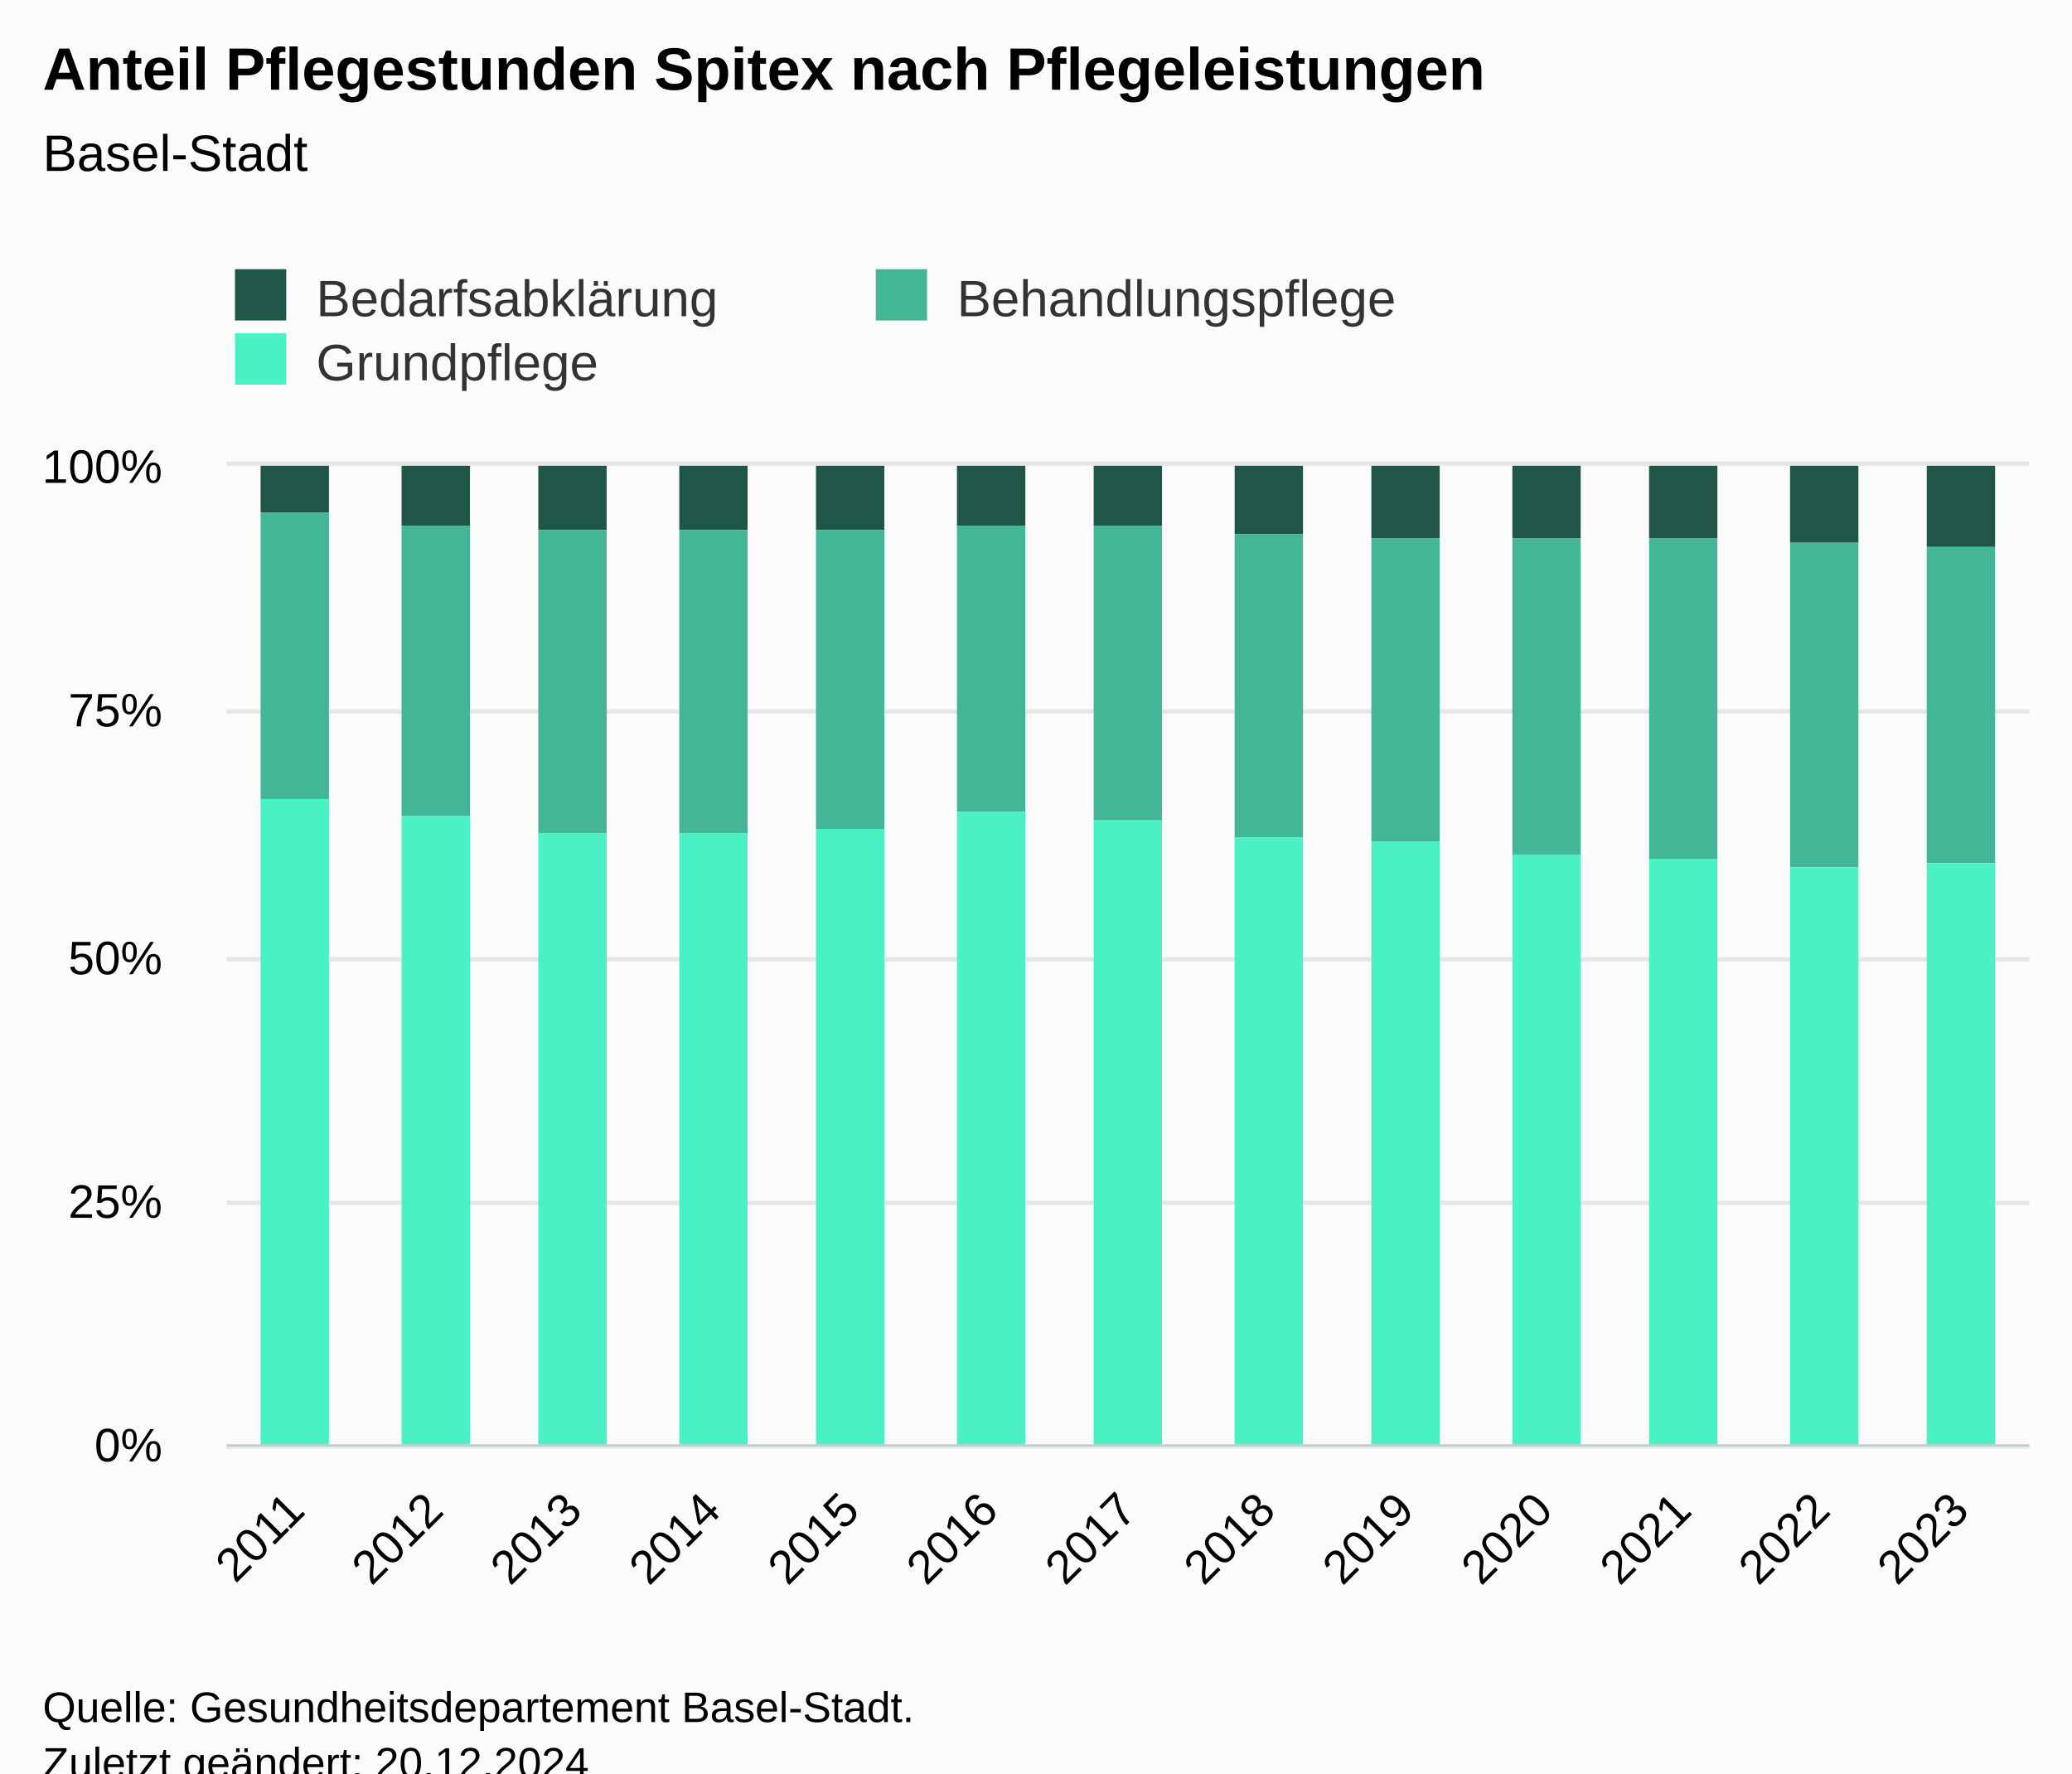
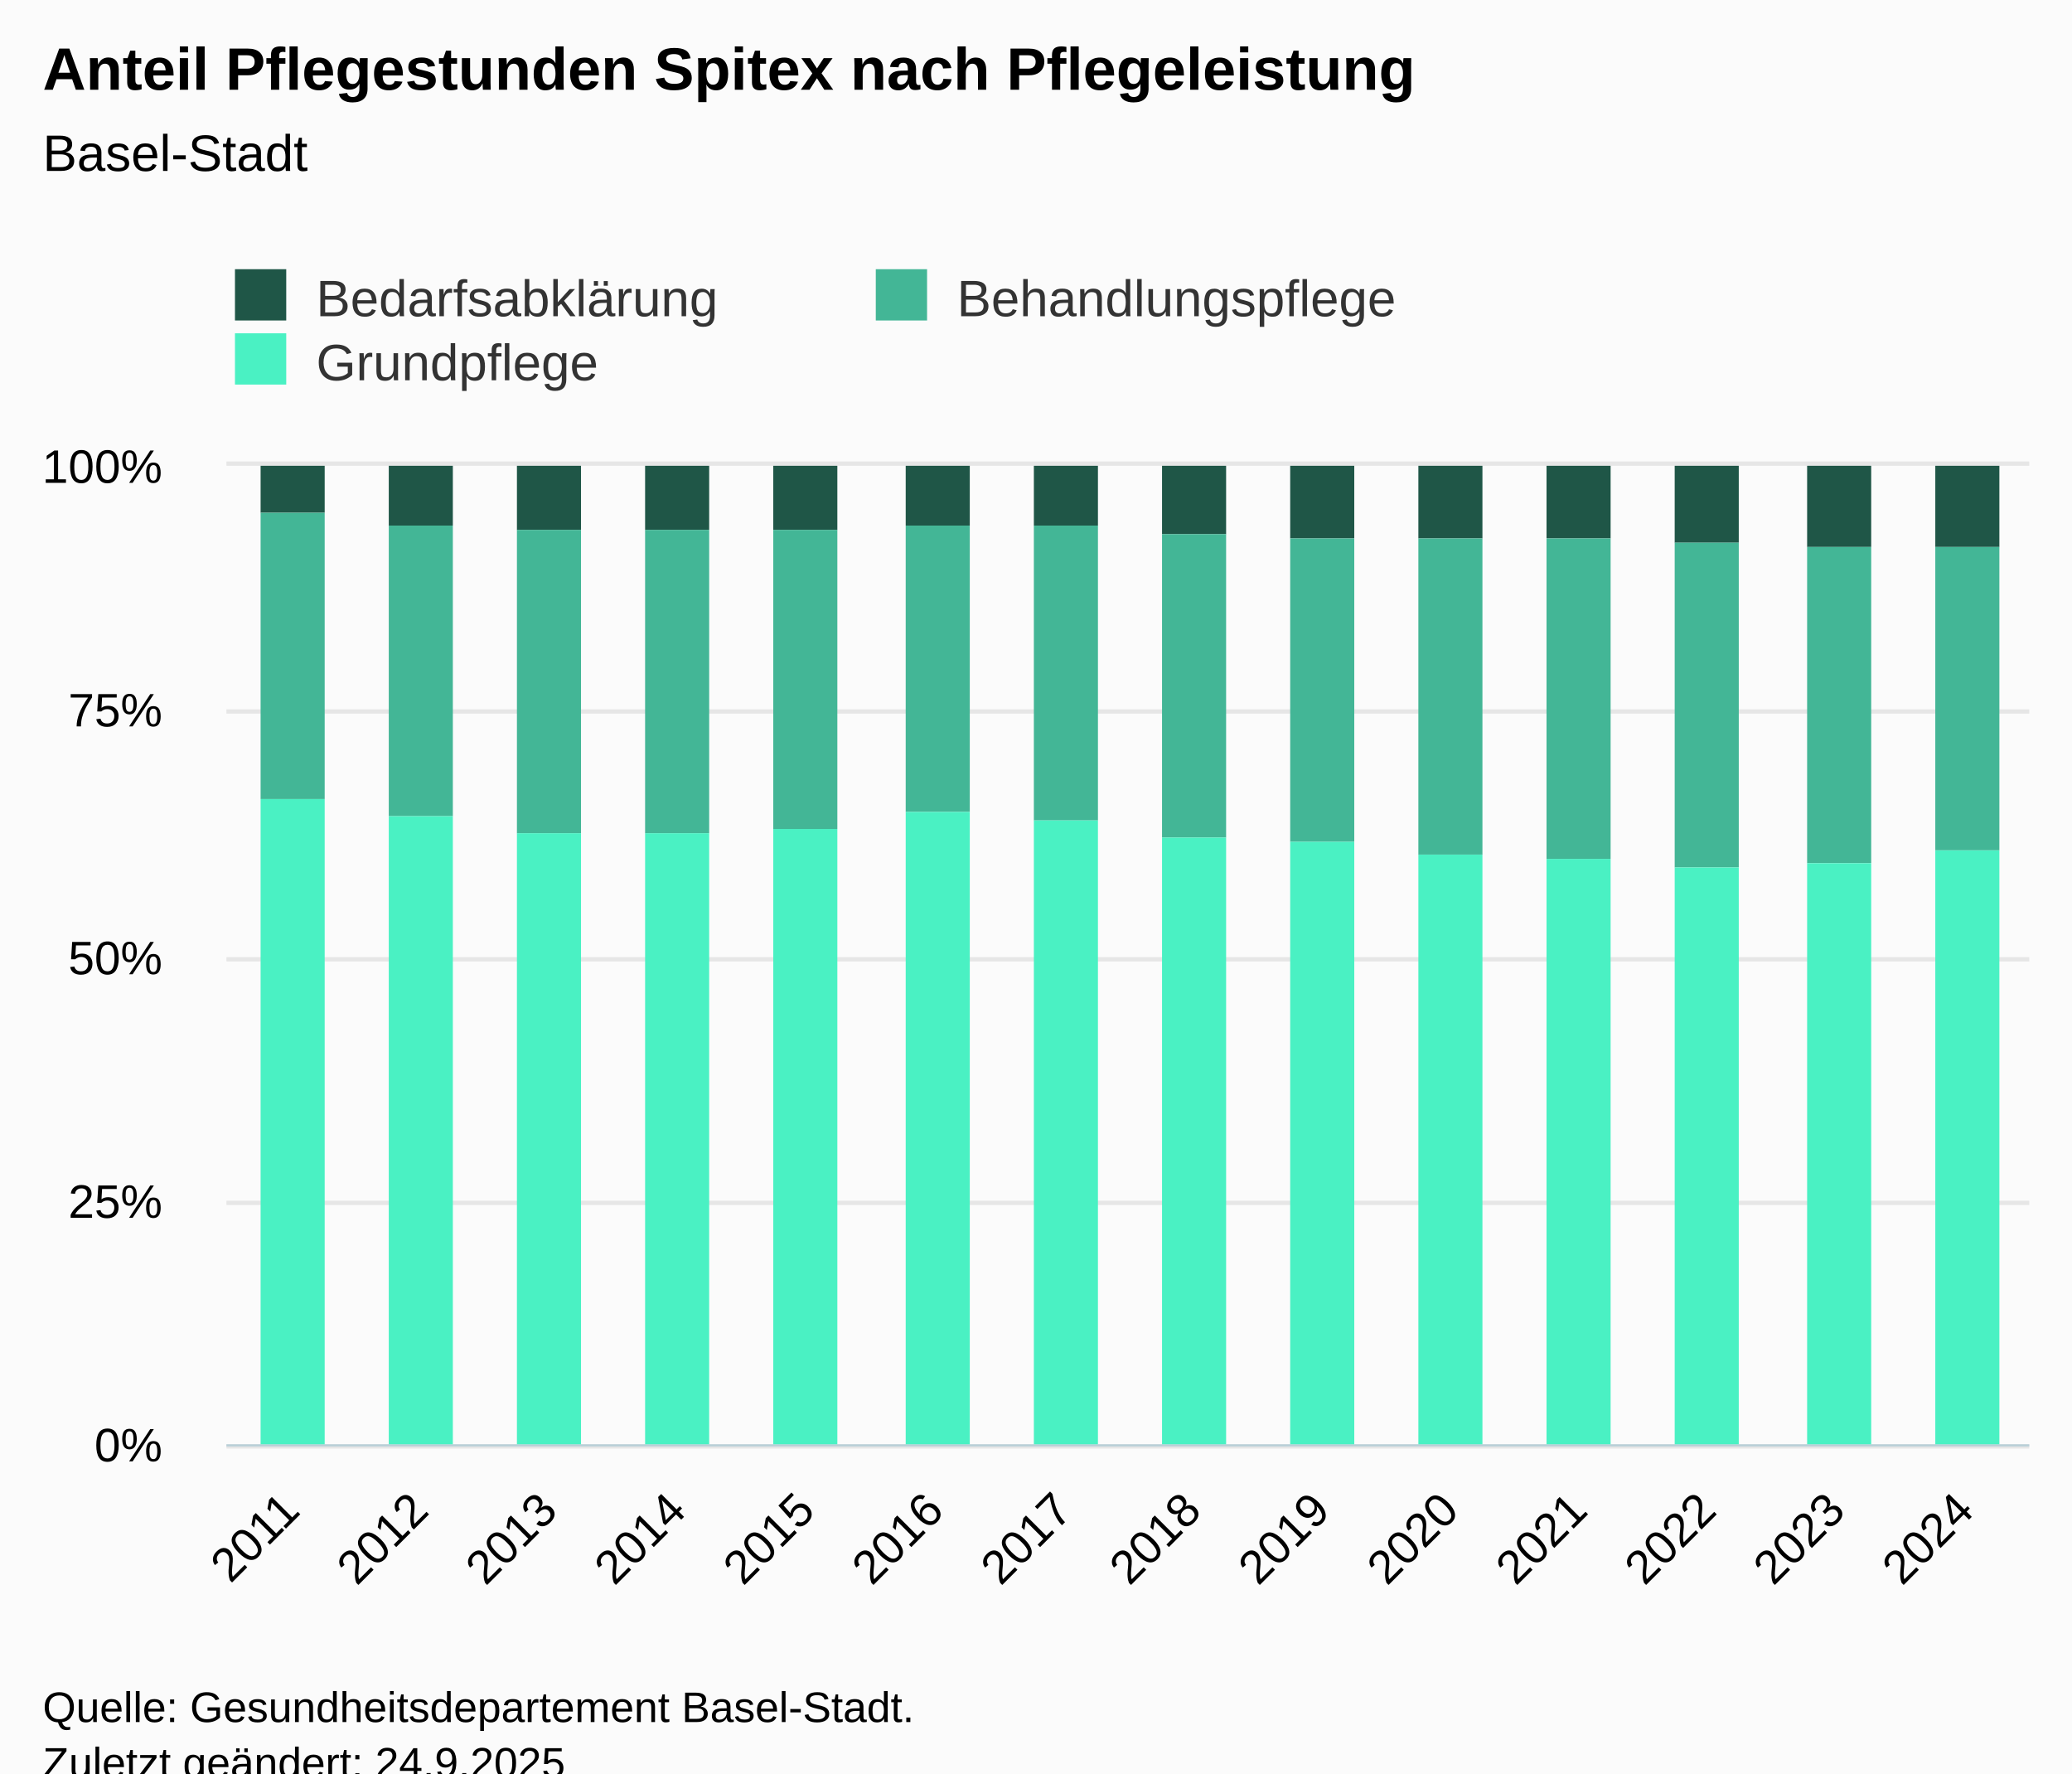
<svg xmlns="http://www.w3.org/2000/svg" version="1.1" class="highcharts-root" style="font-family:Arial;font-size:12px;" viewBox="0 0 485 415">
  <defs>
-     <clipPath id="highcharts-2dl413s-46-">
+     <clipPath id="highcharts-5vw4fdg-49-">
      <rect x="0" y="0" width="422" height="229" fill="none" />
    </clipPath>
-     <clipPath id="highcharts-2dl413s-60-">
+     <clipPath id="highcharts-5vw4fdg-64-">
      <rect x="0" y="0" width="422" height="229" fill="none" />
    </clipPath>
-     <clipPath id="highcharts-2dl413s-87-">
+     <clipPath id="highcharts-5vw4fdg-93-">
      <rect x="53" y="109" width="422" height="229" fill="none" />
    </clipPath>
  </defs>
  <rect fill="#fbfbfb" class="highcharts-background" x="0" y="0" width="485" height="428" rx="0" ry="0" />
  <rect fill="none" class="highcharts-plot-background" x="53" y="109" width="422" height="229" />
  <g class="highcharts-pane-group" data-z-index="0" />
  <g class="highcharts-grid highcharts-xaxis-grid" data-z-index="1">
-     <path fill="none" data-z-index="1" class="highcharts-grid-line" d="M 84.5 109 L 84.5 338" opacity="1" />
-     <path fill="none" data-z-index="1" class="highcharts-grid-line" d="M 117.5 109 L 117.5 338" opacity="1" />
-     <path fill="none" data-z-index="1" class="highcharts-grid-line" d="M 149.5 109 L 149.5 338" opacity="1" />
-     <path fill="none" data-z-index="1" class="highcharts-grid-line" d="M 182.5 109 L 182.5 338" opacity="1" />
-     <path fill="none" data-z-index="1" class="highcharts-grid-line" d="M 214.5 109 L 214.5 338" opacity="1" />
-     <path fill="none" data-z-index="1" class="highcharts-grid-line" d="M 247.5 109 L 247.5 338" opacity="1" />
-     <path fill="none" data-z-index="1" class="highcharts-grid-line" d="M 279.5 109 L 279.5 338" opacity="1" />
-     <path fill="none" data-z-index="1" class="highcharts-grid-line" d="M 312.5 109 L 312.5 338" opacity="1" />
-     <path fill="none" data-z-index="1" class="highcharts-grid-line" d="M 344.5 109 L 344.5 338" opacity="1" />
-     <path fill="none" data-z-index="1" class="highcharts-grid-line" d="M 377.5 109 L 377.5 338" opacity="1" />
-     <path fill="none" data-z-index="1" class="highcharts-grid-line" d="M 409.5 109 L 409.5 338" opacity="1" />
-     <path fill="none" data-z-index="1" class="highcharts-grid-line" d="M 442.5 109 L 442.5 338" opacity="1" />
+     <path fill="none" data-z-index="1" class="highcharts-grid-line" d="M 82.5 109 L 82.5 338" opacity="1" />
+     <path fill="none" data-z-index="1" class="highcharts-grid-line" d="M 112.5 109 L 112.5 338" opacity="1" />
+     <path fill="none" data-z-index="1" class="highcharts-grid-line" d="M 142.5 109 L 142.5 338" opacity="1" />
+     <path fill="none" data-z-index="1" class="highcharts-grid-line" d="M 173.5 109 L 173.5 338" opacity="1" />
+     <path fill="none" data-z-index="1" class="highcharts-grid-line" d="M 203.5 109 L 203.5 338" opacity="1" />
+     <path fill="none" data-z-index="1" class="highcharts-grid-line" d="M 233.5 109 L 233.5 338" opacity="1" />
+     <path fill="none" data-z-index="1" class="highcharts-grid-line" d="M 263.5 109 L 263.5 338" opacity="1" />
+     <path fill="none" data-z-index="1" class="highcharts-grid-line" d="M 293.5 109 L 293.5 338" opacity="1" />
+     <path fill="none" data-z-index="1" class="highcharts-grid-line" d="M 323.5 109 L 323.5 338" opacity="1" />
+     <path fill="none" data-z-index="1" class="highcharts-grid-line" d="M 353.5 109 L 353.5 338" opacity="1" />
+     <path fill="none" data-z-index="1" class="highcharts-grid-line" d="M 384.5 109 L 384.5 338" opacity="1" />
+     <path fill="none" data-z-index="1" class="highcharts-grid-line" d="M 414.5 109 L 414.5 338" opacity="1" />
+     <path fill="none" data-z-index="1" class="highcharts-grid-line" d="M 444.5 109 L 444.5 338" opacity="1" />
    <path fill="none" data-z-index="1" class="highcharts-grid-line" d="M 474.5 109 L 474.5 338" opacity="1" />
    <path fill="none" data-z-index="1" class="highcharts-grid-line" d="M 52.5 109 L 52.5 338" opacity="1" />
  </g>
  <g class="highcharts-grid highcharts-yaxis-grid" data-z-index="1">
    <path fill="none" stroke="#e6e6e6" stroke-width="1" data-z-index="1" class="highcharts-grid-line" d="M 53 338.5 L 475 338.5" opacity="1" />
    <path fill="none" stroke="#e6e6e6" stroke-width="1" data-z-index="1" class="highcharts-grid-line" d="M 53 281.5 L 475 281.5" opacity="1" />
    <path fill="none" stroke="#e6e6e6" stroke-width="1" data-z-index="1" class="highcharts-grid-line" d="M 53 224.5 L 475 224.5" opacity="1" />
    <path fill="none" stroke="#e6e6e6" stroke-width="1" data-z-index="1" class="highcharts-grid-line" d="M 53 166.5 L 475 166.5" opacity="1" />
    <path fill="none" stroke="#e6e6e6" stroke-width="1" data-z-index="1" class="highcharts-grid-line" d="M 53 108.5 L 475 108.5" opacity="1" />
  </g>
  <rect fill="none" class="highcharts-plot-border" data-z-index="1" x="53" y="109" width="422" height="229" />
  <g class="highcharts-axis highcharts-xaxis" data-z-index="2">
    <path fill="none" class="highcharts-axis-line" stroke="#B9CFD7" stroke-width="0.5" data-z-index="7" d="M 53 338.25 L 475 338.25" />
  </g>
  <g class="highcharts-axis highcharts-yaxis" data-z-index="2">
    <path fill="none" class="highcharts-axis-line" data-z-index="7" d="M 53 109 L 53 338" />
  </g>
  <g class="highcharts-series-group" data-z-index="3">
-     <g class="highcharts-series highcharts-series-0 highcharts-column-series" data-z-index="0.1" opacity="1" transform="translate(53,109) scale(1 1)" clip-path="url(#highcharts-2dl413s-60-)">
-       <rect x="8" y="0" width="16" height="11" fill="#1f5647" opacity="1" class="highcharts-point" />
-       <rect x="41" y="0" width="16" height="14" fill="#1f5647" opacity="1" class="highcharts-point" />
-       <rect x="73" y="0" width="16" height="15" fill="#1f5647" opacity="1" class="highcharts-point" />
-       <rect x="106" y="0" width="16" height="15" fill="#1f5647" opacity="1" class="highcharts-point" />
-       <rect x="138" y="0" width="16" height="15" fill="#1f5647" opacity="1" class="highcharts-point" />
-       <rect x="171" y="0" width="16" height="14" fill="#1f5647" opacity="1" class="highcharts-point" />
-       <rect x="203" y="0" width="16" height="14" fill="#1f5647" opacity="1" class="highcharts-point" />
-       <rect x="236" y="0" width="16" height="16" fill="#1f5647" opacity="1" class="highcharts-point" />
-       <rect x="268" y="0" width="16" height="17" fill="#1f5647" opacity="1" class="highcharts-point" />
-       <rect x="301" y="0" width="16" height="17" fill="#1f5647" opacity="1" class="highcharts-point" />
-       <rect x="333" y="0" width="16" height="17" fill="#1f5647" opacity="1" class="highcharts-point" />
-       <rect x="366" y="0" width="16" height="18" fill="#1f5647" opacity="1" class="highcharts-point" />
-       <rect x="398" y="0" width="16" height="19" fill="#1f5647" opacity="1" class="highcharts-point" />
+     <g class="highcharts-series highcharts-series-0 highcharts-column-series" data-z-index="0.1" opacity="1" transform="translate(53,109) scale(1 1)" clip-path="url(#highcharts-5vw4fdg-64-)">
+       <rect x="8" y="0" width="15" height="11" fill="#1f5647" opacity="1" class="highcharts-point" />
+       <rect x="38" y="0" width="15" height="14" fill="#1f5647" opacity="1" class="highcharts-point" />
+       <rect x="68" y="0" width="15" height="15" fill="#1f5647" opacity="1" class="highcharts-point" />
+       <rect x="98" y="0" width="15" height="15" fill="#1f5647" opacity="1" class="highcharts-point" />
+       <rect x="128" y="0" width="15" height="15" fill="#1f5647" opacity="1" class="highcharts-point" />
+       <rect x="159" y="0" width="15" height="14" fill="#1f5647" opacity="1" class="highcharts-point" />
+       <rect x="189" y="0" width="15" height="14" fill="#1f5647" opacity="1" class="highcharts-point" />
+       <rect x="219" y="0" width="15" height="16" fill="#1f5647" opacity="1" class="highcharts-point" />
+       <rect x="249" y="0" width="15" height="17" fill="#1f5647" opacity="1" class="highcharts-point" />
+       <rect x="279" y="0" width="15" height="17" fill="#1f5647" opacity="1" class="highcharts-point" />
+       <rect x="309" y="0" width="15" height="17" fill="#1f5647" opacity="1" class="highcharts-point" />
+       <rect x="339" y="0" width="15" height="18" fill="#1f5647" opacity="1" class="highcharts-point" />
+       <rect x="370" y="0" width="15" height="19" fill="#1f5647" opacity="1" class="highcharts-point" />
+       <rect x="400" y="0" width="15" height="19" fill="#1f5647" opacity="1" class="highcharts-point" />
    </g>
    <g class="highcharts-markers highcharts-series-0 highcharts-column-series" data-z-index="0.1" opacity="1" transform="translate(53,109) scale(1 1)" clip-path="none" />
-     <g class="highcharts-series highcharts-series-1 highcharts-column-series" data-z-index="0.1" opacity="1" transform="translate(53,109) scale(1 1)" clip-path="url(#highcharts-2dl413s-60-)">
-       <rect x="8" y="11" width="16" height="67" fill="#43b696" opacity="1" class="highcharts-point" />
-       <rect x="41" y="14" width="16" height="68" fill="#43b696" opacity="1" class="highcharts-point" />
-       <rect x="73" y="15" width="16" height="71" fill="#43b696" opacity="1" class="highcharts-point" />
-       <rect x="106" y="15" width="16" height="71" fill="#43b696" opacity="1" class="highcharts-point" />
-       <rect x="138" y="15" width="16" height="70" fill="#43b696" opacity="1" class="highcharts-point" />
-       <rect x="171" y="14" width="16" height="67" fill="#43b696" opacity="1" class="highcharts-point" />
-       <rect x="203" y="14" width="16" height="69" fill="#43b696" opacity="1" class="highcharts-point" />
-       <rect x="236" y="16" width="16" height="71" fill="#43b696" opacity="1" class="highcharts-point" />
-       <rect x="268" y="17" width="16" height="71" fill="#43b696" opacity="1" class="highcharts-point" />
-       <rect x="301" y="17" width="16" height="74" fill="#43b696" opacity="1" class="highcharts-point" />
-       <rect x="333" y="17" width="16" height="75" fill="#43b696" opacity="1" class="highcharts-point" />
-       <rect x="366" y="18" width="16" height="76" fill="#43b696" opacity="1" class="highcharts-point" />
-       <rect x="398" y="19" width="16" height="74" fill="#43b696" opacity="1" class="highcharts-point" />
+     <g class="highcharts-series highcharts-series-1 highcharts-column-series" data-z-index="0.1" opacity="1" transform="translate(53,109) scale(1 1)" clip-path="url(#highcharts-5vw4fdg-64-)">
+       <rect x="8" y="11" width="15" height="67" fill="#43b696" opacity="1" class="highcharts-point" />
+       <rect x="38" y="14" width="15" height="68" fill="#43b696" opacity="1" class="highcharts-point" />
+       <rect x="68" y="15" width="15" height="71" fill="#43b696" opacity="1" class="highcharts-point" />
+       <rect x="98" y="15" width="15" height="71" fill="#43b696" opacity="1" class="highcharts-point" />
+       <rect x="128" y="15" width="15" height="70" fill="#43b696" opacity="1" class="highcharts-point" />
+       <rect x="159" y="14" width="15" height="67" fill="#43b696" opacity="1" class="highcharts-point" />
+       <rect x="189" y="14" width="15" height="69" fill="#43b696" opacity="1" class="highcharts-point" />
+       <rect x="219" y="16" width="15" height="71" fill="#43b696" opacity="1" class="highcharts-point" />
+       <rect x="249" y="17" width="15" height="71" fill="#43b696" opacity="1" class="highcharts-point" />
+       <rect x="279" y="17" width="15" height="74" fill="#43b696" opacity="1" class="highcharts-point" />
+       <rect x="309" y="17" width="15" height="75" fill="#43b696" opacity="1" class="highcharts-point" />
+       <rect x="339" y="18" width="15" height="76" fill="#43b696" opacity="1" class="highcharts-point" />
+       <rect x="370" y="19" width="15" height="74" fill="#43b696" opacity="1" class="highcharts-point" />
+       <rect x="400" y="19" width="15" height="71" fill="#43b696" opacity="1" class="highcharts-point" />
    </g>
    <g class="highcharts-markers highcharts-series-1 highcharts-column-series" data-z-index="0.1" opacity="1" transform="translate(53,109) scale(1 1)" clip-path="none" />
-     <g class="highcharts-series highcharts-series-2 highcharts-column-series" data-z-index="0.1" opacity="1" transform="translate(53,109) scale(1 1)" clip-path="url(#highcharts-2dl413s-60-)">
-       <rect x="8" y="78" width="16" height="152" fill="#4af1c3" opacity="1" class="highcharts-point" />
-       <rect x="41" y="82" width="16" height="148" fill="#4af1c3" opacity="1" class="highcharts-point" />
-       <rect x="73" y="86" width="16" height="144" fill="#4af1c3" opacity="1" class="highcharts-point" />
-       <rect x="106" y="86" width="16" height="144" fill="#4af1c3" opacity="1" class="highcharts-point" />
-       <rect x="138" y="85" width="16" height="145" fill="#4af1c3" opacity="1" class="highcharts-point" />
-       <rect x="171" y="81" width="16" height="149" fill="#4af1c3" opacity="1" class="highcharts-point" />
-       <rect x="203" y="83" width="16" height="147" fill="#4af1c3" opacity="1" class="highcharts-point" />
-       <rect x="236" y="87" width="16" height="143" fill="#4af1c3" opacity="1" class="highcharts-point" />
-       <rect x="268" y="88" width="16" height="142" fill="#4af1c3" opacity="1" class="highcharts-point" />
-       <rect x="301" y="91" width="16" height="139" fill="#4af1c3" opacity="1" class="highcharts-point" />
-       <rect x="333" y="92" width="16" height="138" fill="#4af1c3" opacity="1" class="highcharts-point" />
-       <rect x="366" y="94" width="16" height="136" fill="#4af1c3" opacity="1" class="highcharts-point" />
-       <rect x="398" y="93" width="16" height="137" fill="#4af1c3" opacity="1" class="highcharts-point" />
+     <g class="highcharts-series highcharts-series-2 highcharts-column-series" data-z-index="0.1" opacity="1" transform="translate(53,109) scale(1 1)" clip-path="url(#highcharts-5vw4fdg-64-)">
+       <rect x="8" y="78" width="15" height="152" fill="#4af1c3" opacity="1" class="highcharts-point" />
+       <rect x="38" y="82" width="15" height="148" fill="#4af1c3" opacity="1" class="highcharts-point" />
+       <rect x="68" y="86" width="15" height="144" fill="#4af1c3" opacity="1" class="highcharts-point" />
+       <rect x="98" y="86" width="15" height="144" fill="#4af1c3" opacity="1" class="highcharts-point" />
+       <rect x="128" y="85" width="15" height="145" fill="#4af1c3" opacity="1" class="highcharts-point" />
+       <rect x="159" y="81" width="15" height="149" fill="#4af1c3" opacity="1" class="highcharts-point" />
+       <rect x="189" y="83" width="15" height="147" fill="#4af1c3" opacity="1" class="highcharts-point" />
+       <rect x="219" y="87" width="15" height="143" fill="#4af1c3" opacity="1" class="highcharts-point" />
+       <rect x="249" y="88" width="15" height="142" fill="#4af1c3" opacity="1" class="highcharts-point" />
+       <rect x="279" y="91" width="15" height="139" fill="#4af1c3" opacity="1" class="highcharts-point" />
+       <rect x="309" y="92" width="15" height="138" fill="#4af1c3" opacity="1" class="highcharts-point" />
+       <rect x="339" y="94" width="15" height="136" fill="#4af1c3" opacity="1" class="highcharts-point" />
+       <rect x="370" y="93" width="15" height="137" fill="#4af1c3" opacity="1" class="highcharts-point" />
+       <rect x="400" y="90" width="15" height="140" fill="#4af1c3" opacity="1" class="highcharts-point" />
    </g>
    <g class="highcharts-markers highcharts-series-2 highcharts-column-series" data-z-index="0.1" opacity="1" transform="translate(53,109) scale(1 1)" clip-path="none" />
  </g>
  <text x="10" text-anchor="start" class="highcharts-title" data-z-index="4" style="color:#000000;font-size:14px;font-weight:bold;fill:#000000;" y="21">
-     <tspan>Anteil Pflegestunden Spitex nach Pflegeleistungen</tspan>
+     <tspan>Anteil Pflegestunden Spitex nach Pflegeleistung</tspan>
  </text>
  <text x="10" text-anchor="start" class="highcharts-subtitle" data-z-index="4" style="color:#000000;font-size:12px;font-weight:normal;fill:#000000;" y="40">
    <tspan>Basel-Stadt</tspan>
  </text>
  <text x="10" text-anchor="start" class="highcharts-caption" data-z-index="4" style="color:#666666;fill:#666666;" y="385" />
  <g class="highcharts-legend" data-z-index="7" transform="translate(45,56)">
    <rect fill="none" class="highcharts-legend-box" rx="0" ry="0" x="0" y="0" width="306" height="41" visibility="visible" />
    <g data-z-index="1">
      <g>
        <g class="highcharts-legend-item highcharts-column-series highcharts-color-undefined highcharts-series-0" data-z-index="1" transform="translate(8,3)">
          <text x="21" style="color:#333333;cursor:pointer;font-size:12px;font-weight:normal;white-space:nowrap;fill:#333333;" text-anchor="start" data-z-index="2" y="15">
            <tspan>Bedarfsabklärung</tspan>
          </text>
          <rect x="2" y="4" width="12" height="12" fill="#1f5647" class="highcharts-point" data-z-index="3" />
        </g>
        <g class="highcharts-legend-item highcharts-column-series highcharts-color-undefined highcharts-series-1" data-z-index="1" transform="translate(158,3)">
          <text x="21" y="15" style="color:#333333;cursor:pointer;font-size:12px;font-weight:normal;white-space:nowrap;fill:#333333;" text-anchor="start" data-z-index="2">
            <tspan>Behandlungspflege</tspan>
          </text>
          <rect x="2" y="4" width="12" height="12" fill="#43b696" class="highcharts-point" data-z-index="3" />
        </g>
        <g class="highcharts-legend-item highcharts-column-series highcharts-color-undefined highcharts-series-2" data-z-index="1" transform="translate(8,18)">
          <text x="21" y="15" style="color:#333333;cursor:pointer;font-size:12px;font-weight:normal;white-space:nowrap;fill:#333333;" text-anchor="start" data-z-index="2">
            <tspan>Grundpflege</tspan>
          </text>
          <rect x="2" y="4" width="12" height="12" fill="#4af1c3" class="highcharts-point" data-z-index="3" />
        </g>
      </g>
    </g>
  </g>
  <g class="highcharts-axis-labels highcharts-xaxis-labels" data-z-index="7">
-     <text x="71.823" style="color:#000000;cursor:default;font-size:11px;fill:#000000;" text-anchor="end" transform="translate(0,0) rotate(-45 71.82349 354)" y="354" opacity="1">2011</text>
-     <text x="104.285" style="color:#000000;cursor:default;font-size:11px;fill:#000000;" text-anchor="end" transform="translate(0,0) rotate(-45 104.285 354)" y="354" opacity="1">2012</text>
-     <text x="136.747" style="color:#000000;cursor:default;font-size:11px;fill:#000000;" text-anchor="end" transform="translate(0,0) rotate(-45 136.7466 354)" y="354" opacity="1">2013</text>
-     <text x="169.208" style="color:#000000;cursor:default;font-size:11px;fill:#000000;" text-anchor="end" transform="translate(0,0) rotate(-45 169.2081 354)" y="354" opacity="1">2014</text>
-     <text x="201.67" style="color:#000000;cursor:default;font-size:11px;fill:#000000;" text-anchor="end" transform="translate(0,0) rotate(-45 201.6696 354)" y="354" opacity="1">2015</text>
-     <text x="234.131" style="color:#000000;cursor:default;font-size:11px;fill:#000000;" text-anchor="end" transform="translate(0,0) rotate(-45 234.1312 354)" y="354" opacity="1">2016</text>
-     <text x="266.593" style="color:#000000;cursor:default;font-size:11px;fill:#000000;" text-anchor="end" transform="translate(0,0) rotate(-45 266.5927 354)" y="354" opacity="1">2017</text>
-     <text x="299.054" style="color:#000000;cursor:default;font-size:11px;fill:#000000;" text-anchor="end" transform="translate(0,0) rotate(-45 299.0543 354)" y="354" opacity="1">2018</text>
-     <text x="331.516" style="color:#000000;cursor:default;font-size:11px;fill:#000000;" text-anchor="end" transform="translate(0,0) rotate(-45 331.5158 354)" y="354" opacity="1">2019</text>
-     <text x="363.977" style="color:#000000;cursor:default;font-size:11px;fill:#000000;" text-anchor="end" transform="translate(0,0) rotate(-45 363.9773 354)" y="354" opacity="1">2020</text>
-     <text x="396.439" style="color:#000000;cursor:default;font-size:11px;fill:#000000;" text-anchor="end" transform="translate(0,0) rotate(-45 396.4389 354)" y="354" opacity="1">2021</text>
-     <text x="428.9" style="color:#000000;cursor:default;font-size:11px;fill:#000000;" text-anchor="end" transform="translate(0,0) rotate(-45 428.9004 354)" y="354" opacity="1">2022</text>
-     <text x="461.362" style="color:#000000;cursor:default;font-size:11px;fill:#000000;" text-anchor="end" transform="translate(0,0) rotate(-45 461.362 354)" y="354" opacity="1">2023</text>
+     <text x="70.664" style="color:#000000;cursor:default;font-size:11px;fill:#000000;" text-anchor="end" transform="translate(0,0) rotate(-45 70.66415 354)" y="354" opacity="1">2011</text>
+     <text x="100.807" style="color:#000000;cursor:default;font-size:11px;fill:#000000;" text-anchor="end" transform="translate(0,0) rotate(-45 100.807 354)" y="354" opacity="1">2012</text>
+     <text x="130.95" style="color:#000000;cursor:default;font-size:11px;fill:#000000;" text-anchor="end" transform="translate(0,0) rotate(-45 130.9499 354)" y="354" opacity="1">2013</text>
+     <text x="161.093" style="color:#000000;cursor:default;font-size:11px;fill:#000000;" text-anchor="end" transform="translate(0,0) rotate(-45 161.0927 354)" y="354" opacity="1">2014</text>
+     <text x="191.236" style="color:#000000;cursor:default;font-size:11px;fill:#000000;" text-anchor="end" transform="translate(0,0) rotate(-45 191.2356 354)" y="354" opacity="1">2015</text>
+     <text x="221.378" style="color:#000000;cursor:default;font-size:11px;fill:#000000;" text-anchor="end" transform="translate(0,0) rotate(-45 221.3784 354)" y="354" opacity="1">2016</text>
+     <text x="251.521" style="color:#000000;cursor:default;font-size:11px;fill:#000000;" text-anchor="end" transform="translate(0,0) rotate(-45 251.5213 354)" y="354" opacity="1">2017</text>
+     <text x="281.664" style="color:#000000;cursor:default;font-size:11px;fill:#000000;" text-anchor="end" transform="translate(0,0) rotate(-45 281.6642 354)" y="354" opacity="1">2018</text>
+     <text x="311.807" style="color:#000000;cursor:default;font-size:11px;fill:#000000;" text-anchor="end" transform="translate(0,0) rotate(-45 311.807 354)" y="354" opacity="1">2019</text>
+     <text x="341.95" style="color:#000000;cursor:default;font-size:11px;fill:#000000;" text-anchor="end" transform="translate(0,0) rotate(-45 341.9499 354)" y="354" opacity="1">2020</text>
+     <text x="372.093" style="color:#000000;cursor:default;font-size:11px;fill:#000000;" text-anchor="end" transform="translate(0,0) rotate(-45 372.0927 354)" y="354" opacity="1">2021</text>
+     <text x="402.236" style="color:#000000;cursor:default;font-size:11px;fill:#000000;" text-anchor="end" transform="translate(0,0) rotate(-45 402.2356 354)" y="354" opacity="1">2022</text>
+     <text x="432.378" style="color:#000000;cursor:default;font-size:11px;fill:#000000;" text-anchor="end" transform="translate(0,0) rotate(-45 432.3784 354)" y="354" opacity="1">2023</text>
+     <text x="462.521" style="color:#000000;cursor:default;font-size:11px;fill:#000000;" text-anchor="end" transform="translate(0,0) rotate(-45 462.5213 354)" y="354" opacity="1">2024</text>
  </g>
  <g class="highcharts-axis-labels highcharts-yaxis-labels" data-z-index="7">
    <text x="38" style="color:black;cursor:default;font-size:11px;fill:black;" text-anchor="end" transform="translate(0,0)" y="342" opacity="1">0%</text>
    <text x="38" style="color:black;cursor:default;font-size:11px;fill:black;" text-anchor="end" transform="translate(0,0)" y="285" opacity="1">25%</text>
    <text x="38" style="color:black;cursor:default;font-size:11px;fill:black;" text-anchor="end" transform="translate(0,0)" y="228" opacity="1">50%</text>
    <text x="38" style="color:black;cursor:default;font-size:11px;fill:black;" text-anchor="end" transform="translate(0,0)" y="170" opacity="1">75%</text>
    <text x="38" style="color:black;cursor:default;font-size:11px;fill:black;" text-anchor="end" transform="translate(0,0)" y="113" opacity="1">100%</text>
  </g>
  <text x="10" class="highcharts-credits" text-anchor="start" data-z-index="8" style="cursor:default;color:#000000;font-size:10px;fill:#000000;" y="403">
    <tspan>Quelle: Gesundheitsdepartement Basel-Stadt.</tspan>
-     <tspan x="10" dy="13">Zuletzt geändert: 20.12.2024</tspan>
+     <tspan x="10" dy="13">Zuletzt geändert: 24.9.2025</tspan>
  </text>
-   <g class="highcharts-control-points" data-z-index="99" clip-path="url(#highcharts-2dl413s-87-)" />
+   <g class="highcharts-control-points" data-z-index="99" clip-path="url(#highcharts-5vw4fdg-93-)" />
</svg>
